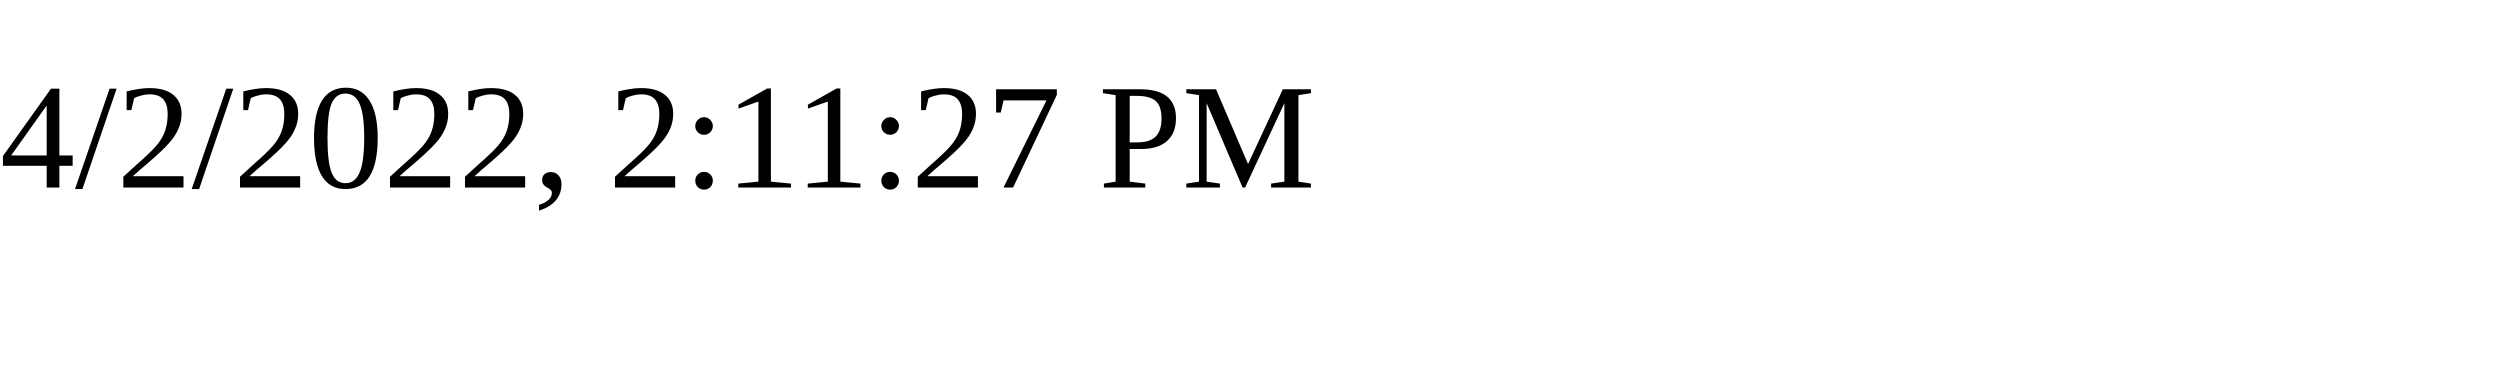
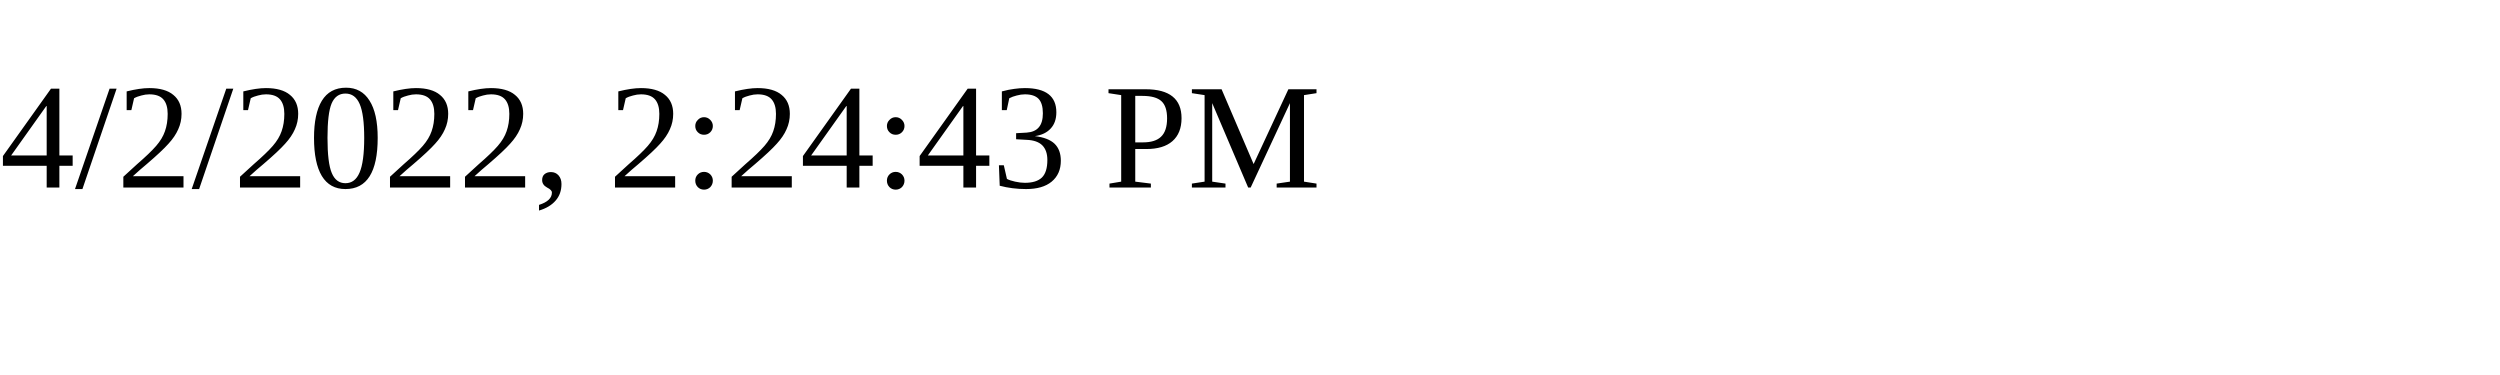
<svg xmlns="http://www.w3.org/2000/svg" height="30" width="200">
-   <text x="0" y="15">4/2/2022, 2:11:27 PM</text>
+   <text x="0" y="15">4/2/2022, 2:24:43 PM</text>
</svg>
